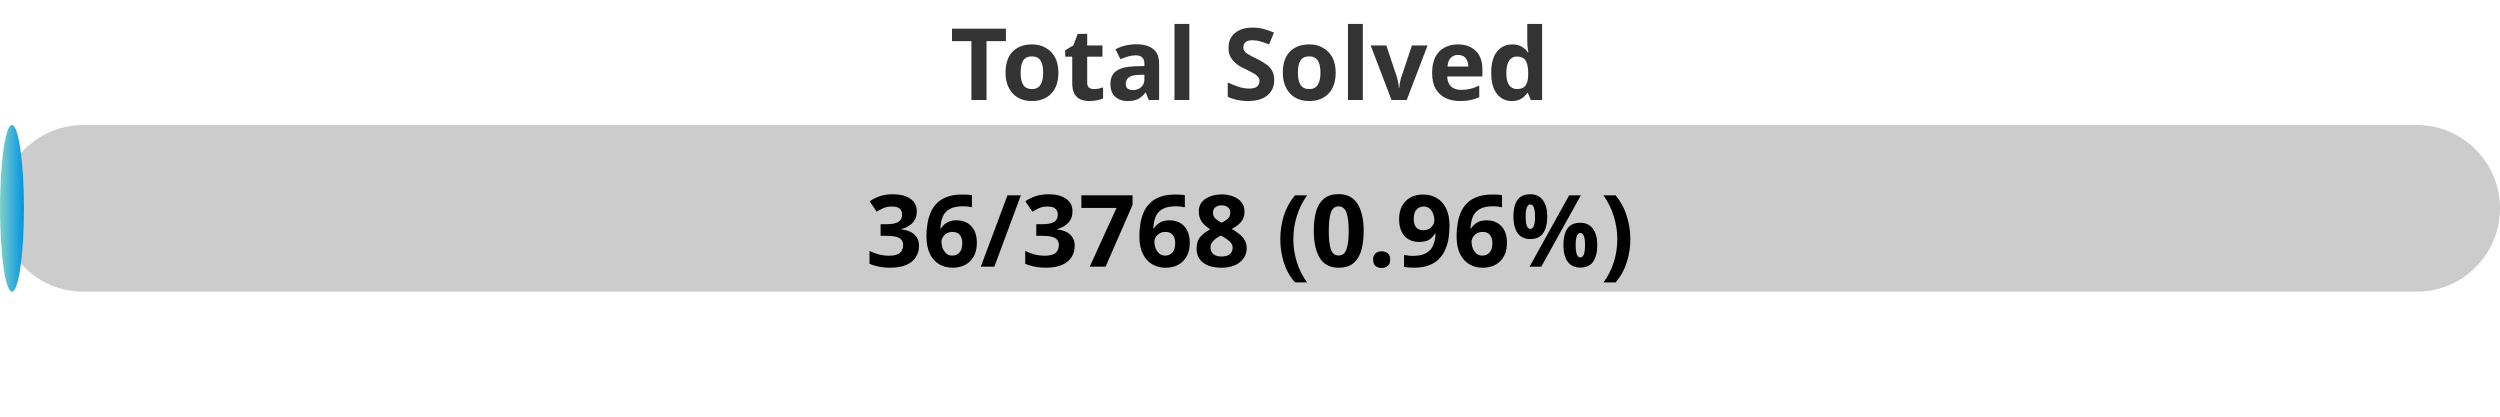
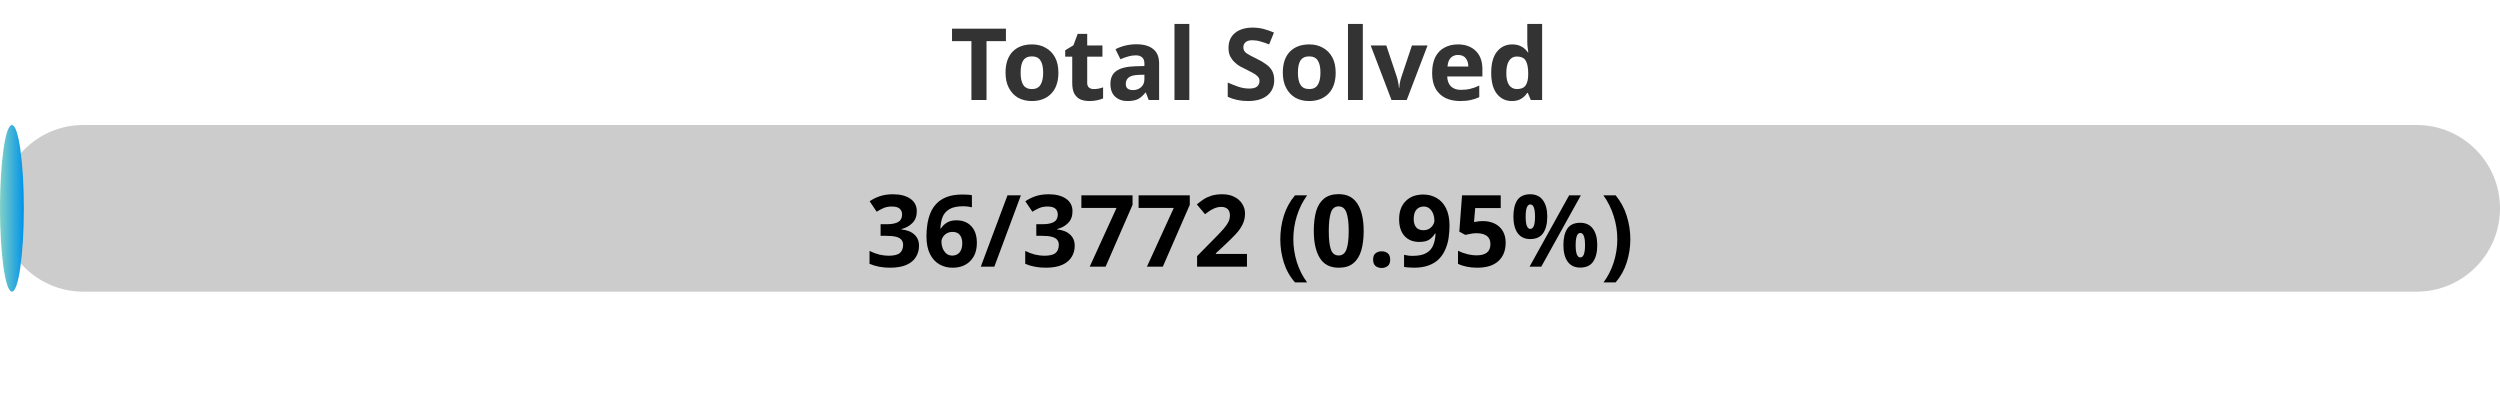
<svg xmlns="http://www.w3.org/2000/svg" width="300" height="50">
  <defs>
    <linearGradient id="gradient" x1="0%" y1="0%" x2="100%" y2="0%">
      <stop offset="0%" stop-color="#80D0C7" />
      <stop offset="100%" stop-color="#0093E9" />
    </linearGradient>
    <style>
            .progress-bar {
                fill: url(#gradient);
            }
            text {
                font-weight: bold;
                font-family: Verdana, Geneva, sans-serif;
            }
        </style>
  </defs>
  <rect x="0" y="15" width="300" height="20" rx="10" fill="#ccc" />
-   <rect x="0" y="15" width="2.87" height="20" rx="10" class="progress-bar" />
+   <rect x="0" y="15" width="2.86" height="20" rx="10" class="progress-bar" />
  <text x="150" y="12" text-anchor="middle" font-size="12" fill="#333">Total Solved</text>
-   <text x="150" y="32" text-anchor="middle" font-size="12" fill="#000">36/3768 (0.96%)</text>
+   <text x="150" y="32" text-anchor="middle" font-size="12" fill="#000">36/3772 (0.95%)</text>
</svg>
